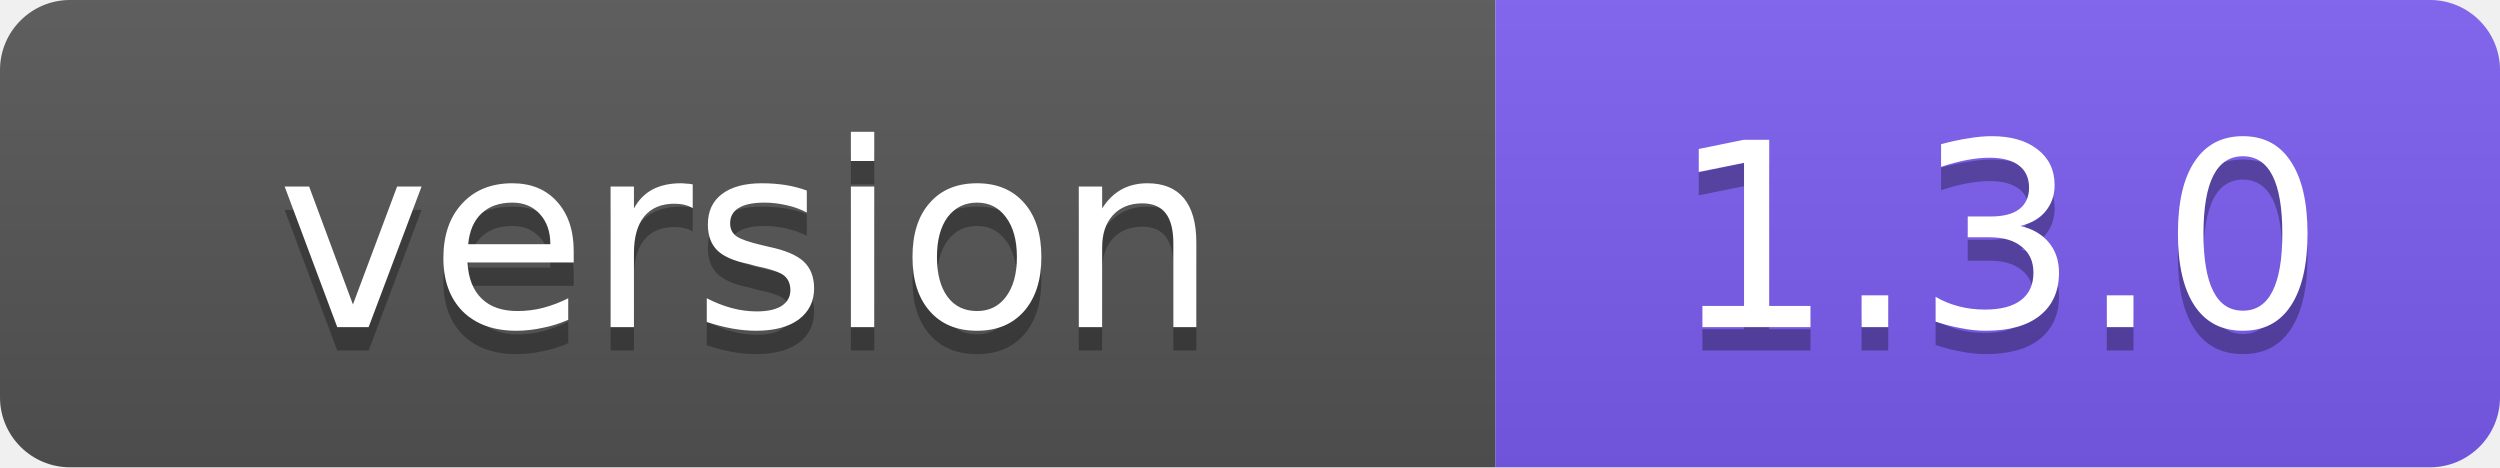
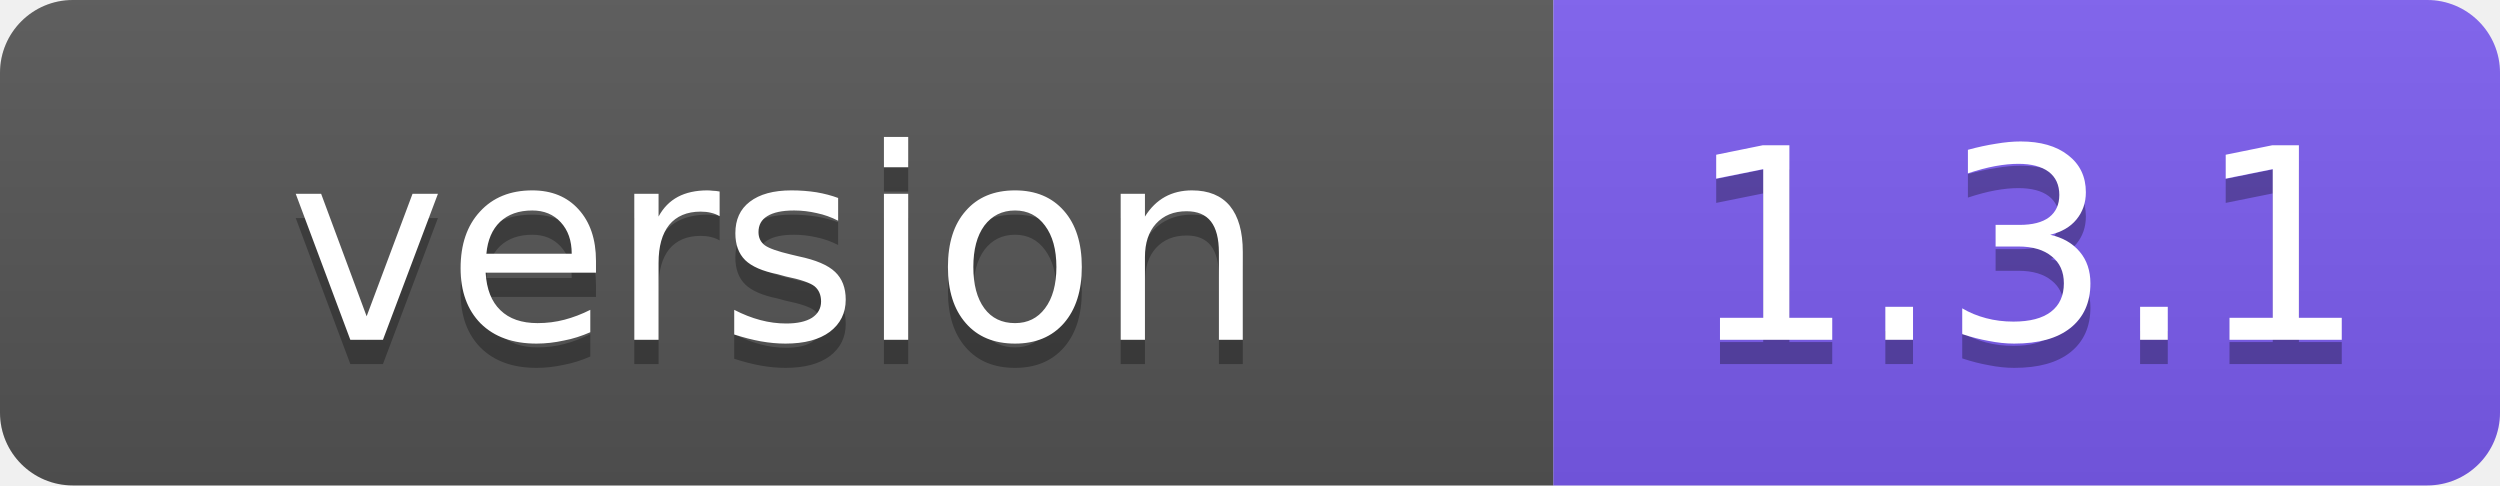
- <svg xmlns="http://www.w3.org/2000/svg" width="107" height="20" role="img" aria-label="version: 1.3.0">
+ <svg xmlns="http://www.w3.org/2000/svg" width="103" height="20" role="img" aria-label="version: 1.3.1">
  <linearGradient id="s" x2="0" y2="100%">
    <stop offset="0" stop-color="#bbb" stop-opacity=".1" />
    <stop offset="1" stop-opacity=".1" />
  </linearGradient>
  <clipPath id="r">
-     <rect width="107" height="20" rx="3" fill="#fff" />
+     <rect width="103" height="20" rx="3" fill="#fff" />
  </clipPath>
  <g clip-path="url(#r)">
    <rect width="64" height="20" fill="#555" />
-     <rect x="64" width="43" height="20" fill="#7c5cf0" />
-     <rect width="107" height="20" fill="url(#s)" />
+     <rect x="64" width="39" height="20" fill="#7c5cf0" />
+     <rect width="103" height="20" fill="url(#s)" />
  </g>
  <g fill="#fff" text-anchor="middle" font-family="Verdana,Geneva,DejaVu Sans,sans-serif" font-size="11">
    <text x="32" y="15" fill="#010101" fill-opacity=".3">version</text>
    <text x="32" y="14">version</text>
-     <text x="85.5" y="15" fill="#010101" fill-opacity=".3">1.3.0</text>
-     <text x="85.5" y="14">1.3.0</text>
+     <text x="83.5" y="15" fill="#010101" fill-opacity=".3">1.3.1</text>
+     <text x="83.5" y="14">1.3.1</text>
  </g>
</svg>
